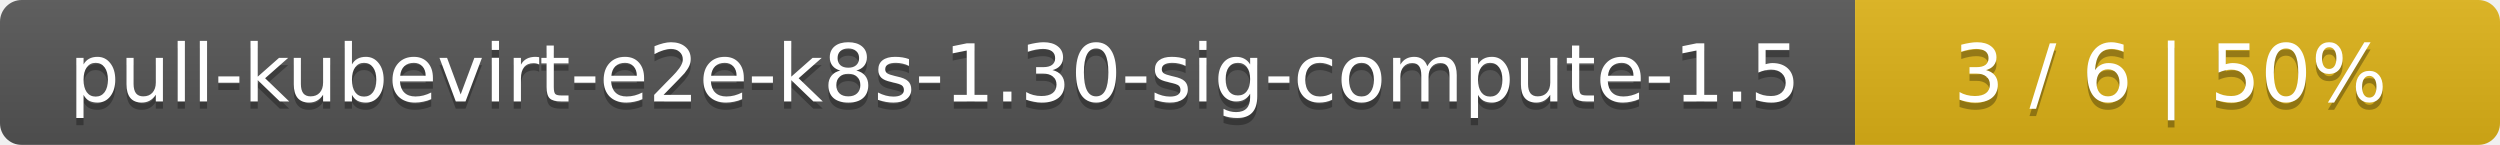
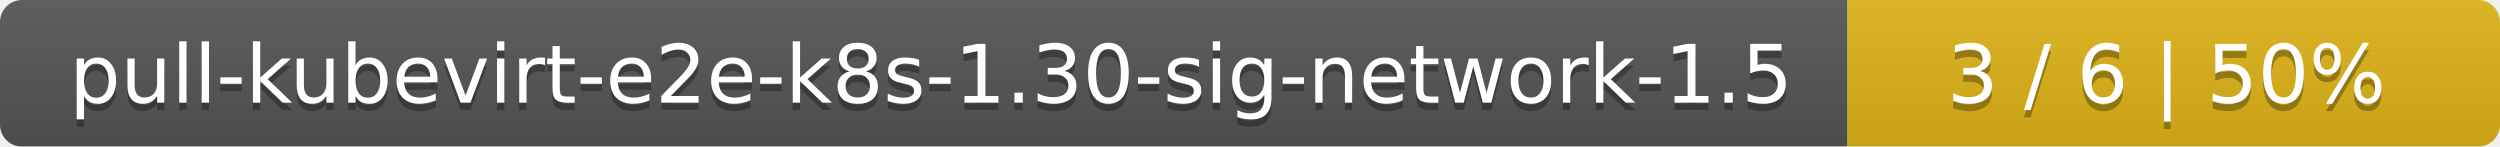
- <svg xmlns="http://www.w3.org/2000/svg" width="345" height="20">
+ <svg xmlns="http://www.w3.org/2000/svg" width="341" height="20">
  <linearGradient id="smooth" x2="0" y2="100%">
    <stop offset="0" stop-color="#bbb" stop-opacity=".1" />
    <stop offset="1" stop-opacity=".1" />
  </linearGradient>
  <mask id="round">
-     <rect width="345" height="20" rx="3" fill="#fff" />
+     <rect width="341" height="20" rx="3" fill="#fff" />
  </mask>
  <g mask="url(#round)">
-     <rect width="256" height="20" fill="#555" />
-     <rect x="256" width="89" height="20" fill="#dfb317" />
-     <rect width="345" height="20" fill="url(#smooth)" />
+     <rect width="252" height="20" fill="#555" />
+     <rect x="252" width="89" height="20" fill="#dfb317" />
+     <rect width="341" height="20" fill="url(#smooth)" />
  </g>
  <g fill="#fff" text-anchor="middle" font-family="DejaVu Sans,Verdana,Geneva,sans-serif" font-size="11">
-     <text x="129" y="15" fill="#010101" fill-opacity=".3">pull-kubevirt-e2e-k8s-1.30-sig-compute-1.5</text>
-     <text x="129" y="14">pull-kubevirt-e2e-k8s-1.30-sig-compute-1.5</text>
-     <text x="299.5" y="15" fill="#010101" fill-opacity=".3">3 / 6    |    50%</text>
-     <text x="299.5" y="14">3 / 6    |    50%</text>
+     <text x="127" y="15" fill="#010101" fill-opacity=".3">pull-kubevirt-e2e-k8s-1.30-sig-network-1.5</text>
+     <text x="127" y="14">pull-kubevirt-e2e-k8s-1.30-sig-network-1.5</text>
+     <text x="295.5" y="15" fill="#010101" fill-opacity=".3">3 / 6    |    50%</text>
+     <text x="295.5" y="14">3 / 6    |    50%</text>
  </g>
</svg>
